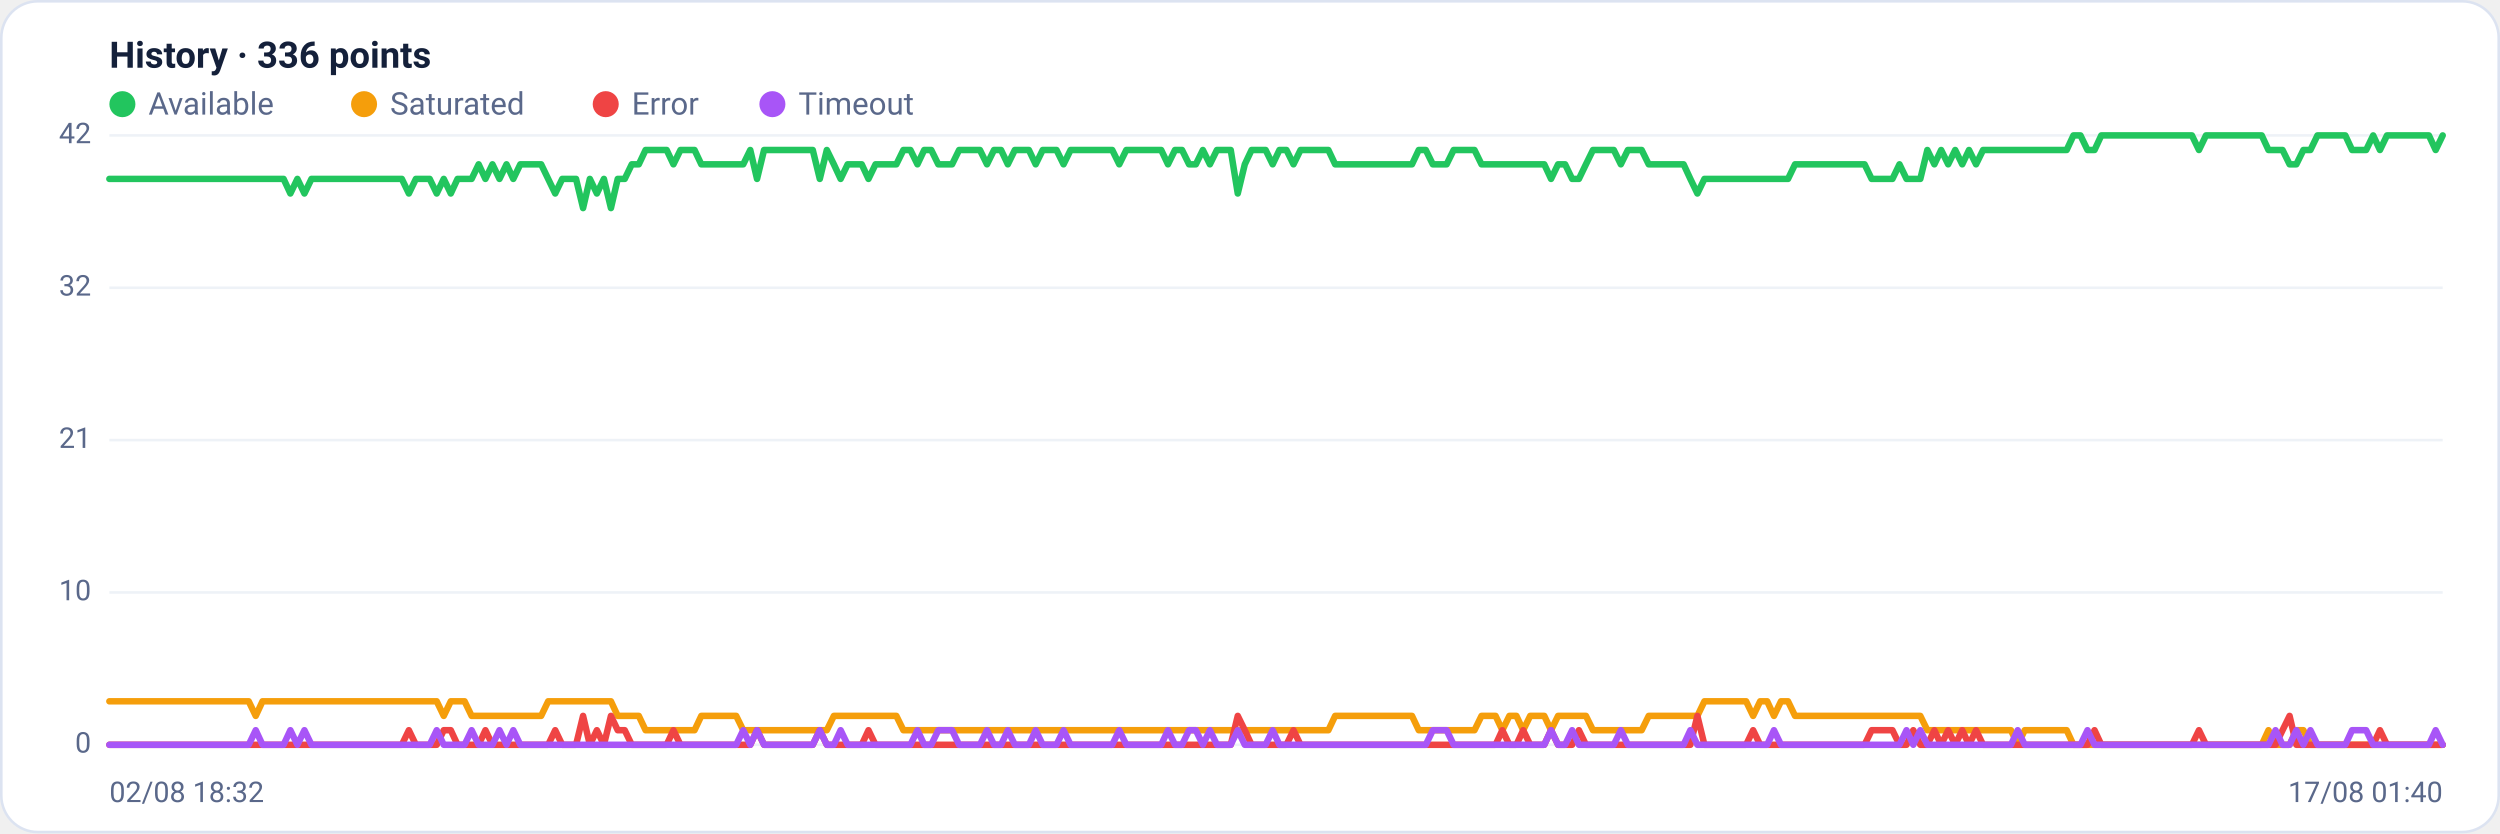
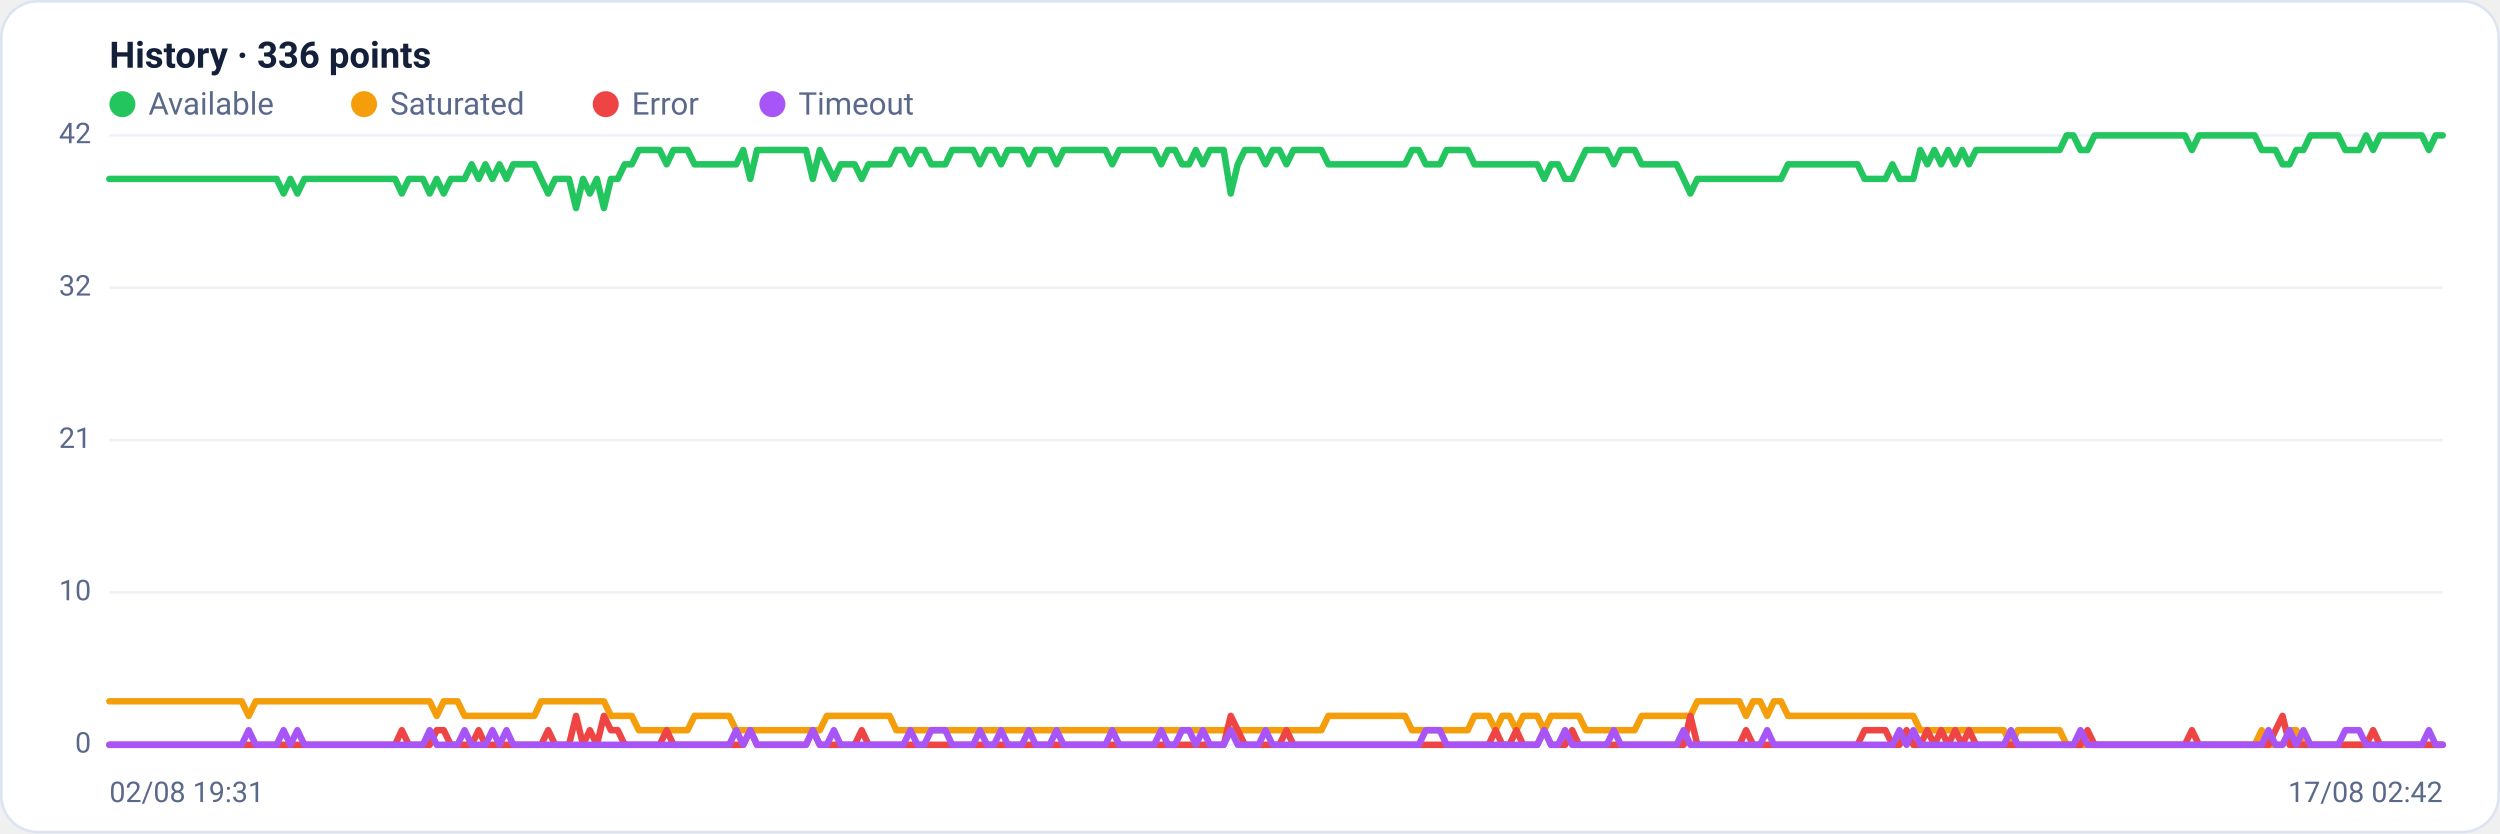
<svg xmlns="http://www.w3.org/2000/svg" viewBox="0 0 960 320" width="960" height="320" font-family="Segoe UI, system-ui, -apple-system, Roboto, Helvetica, Arial, sans-serif" role="img" aria-label="Availability history per region">
  <rect x="0.5" y="0.5" width="959" height="319" rx="14" fill="#ffffff" stroke="#dce3f1" />
  <text x="42" y="26" font-size="14" font-weight="600" fill="#14203a">History · 336 points</text>
  <circle cx="47" cy="40" r="5" fill="#22c55e" />
  <text x="57" y="44" font-size="12" fill="#5a688a">Available</text>
  <circle cx="139.8" cy="40" r="5" fill="#f59e0b" />
  <text x="149.8" y="44" font-size="12" fill="#5a688a">Saturated</text>
  <circle cx="232.6" cy="40" r="5" fill="#ef4444" />
  <text x="242.6" y="44" font-size="12" fill="#5a688a">Error</text>
  <circle cx="296.6" cy="40" r="5" fill="#a855f7" />
  <text x="306.6" y="44" font-size="12" fill="#5a688a">Timeout</text>
  <line x1="42" y1="286.0" x2="938" y2="286.0" stroke="#eef2f7" stroke-width="1" />
  <text x="35" y="289.0" text-anchor="end" font-size="11" fill="#5a688a">0</text>
  <line x1="42" y1="227.5" x2="938" y2="227.5" stroke="#eef2f7" stroke-width="1" />
  <text x="35" y="230.5" text-anchor="end" font-size="11" fill="#5a688a">10</text>
  <line x1="42" y1="169.0" x2="938" y2="169.0" stroke="#eef2f7" stroke-width="1" />
  <text x="35" y="172.0" text-anchor="end" font-size="11" fill="#5a688a">21</text>
  <line x1="42" y1="110.5" x2="938" y2="110.5" stroke="#eef2f7" stroke-width="1" />
  <text x="35" y="113.5" text-anchor="end" font-size="11" fill="#5a688a">32</text>
  <line x1="42" y1="52.0" x2="938" y2="52.0" stroke="#eef2f7" stroke-width="1" />
  <text x="35" y="55.0" text-anchor="end" font-size="11" fill="#5a688a">42</text>
-   <polyline fill="none" stroke="#22c55e" stroke-width="2.5" stroke-linejoin="round" stroke-linecap="round" points="42.0,68.7 44.7,68.7 47.3,68.7 50.0,68.7 52.7,68.7 55.4,68.7 58.0,68.7 60.7,68.7 63.4,68.7 66.1,68.7 68.7,68.7 71.4,68.7 74.1,68.7 76.8,68.7 79.4,68.7 82.1,68.7 84.8,68.7 87.5,68.7 90.1,68.7 92.8,68.7 95.5,68.7 98.2,68.7 100.8,68.7 103.5,68.7 106.2,68.7 108.9,68.7 111.5,74.3 114.2,68.7 116.9,74.3 119.6,68.7 122.2,68.7 124.9,68.7 127.6,68.7 130.3,68.7 132.9,68.7 135.6,68.7 138.3,68.7 141.0,68.7 143.6,68.7 146.3,68.7 149.0,68.7 151.7,68.7 154.3,68.7 157.0,74.3 159.7,68.7 162.4,68.7 165.0,68.7 167.7,74.3 170.4,68.7 173.1,74.3 175.7,68.7 178.4,68.7 181.1,68.7 183.8,63.1 186.4,68.7 189.1,63.1 191.8,68.7 194.5,63.1 197.1,68.7 199.8,63.1 202.5,63.1 205.2,63.1 207.8,63.1 210.5,68.7 213.2,74.3 215.9,68.7 218.5,68.7 221.2,68.7 223.9,79.9 226.5,68.7 229.2,74.3 231.9,68.7 234.6,79.9 237.2,68.7 239.9,68.7 242.6,63.1 245.3,63.1 247.9,57.6 250.6,57.6 253.3,57.6 256.0,57.6 258.6,63.1 261.3,57.6 264.0,57.6 266.7,57.6 269.3,63.1 272.0,63.1 274.7,63.1 277.4,63.1 280.0,63.1 282.7,63.1 285.4,63.1 288.1,57.6 290.7,68.7 293.4,57.6 296.1,57.6 298.8,57.6 301.4,57.6 304.1,57.6 306.8,57.6 309.5,57.6 312.1,57.6 314.8,68.7 317.5,57.6 320.2,63.1 322.8,68.7 325.5,63.1 328.2,63.1 330.9,63.1 333.5,68.7 336.2,63.1 338.9,63.1 341.6,63.1 344.2,63.1 346.9,57.6 349.6,57.6 352.3,63.1 354.9,57.6 357.6,57.6 360.3,63.1 363.0,63.1 365.6,63.1 368.3,57.6 371.0,57.6 373.7,57.6 376.3,57.6 379.0,63.1 381.7,57.6 384.4,57.6 387.0,63.1 389.7,57.6 392.4,57.6 395.1,57.6 397.7,63.1 400.4,57.6 403.1,57.6 405.7,57.6 408.4,63.1 411.1,57.6 413.8,57.6 416.4,57.6 419.1,57.6 421.8,57.6 424.5,57.6 427.1,57.6 429.8,63.1 432.5,57.6 435.2,57.6 437.8,57.6 440.5,57.6 443.2,57.6 445.9,57.6 448.5,63.1 451.2,57.6 453.9,57.6 456.6,63.1 459.2,63.1 461.9,57.6 464.6,63.1 467.3,57.6 469.9,57.6 472.6,57.6 475.3,74.3 478.0,63.1 480.6,57.6 483.3,57.6 486.0,57.6 488.7,63.1 491.3,57.6 494.0,57.6 496.7,63.1 499.4,57.6 502.0,57.6 504.7,57.6 507.4,57.6 510.1,57.6 512.7,63.1 515.4,63.1 518.1,63.1 520.8,63.1 523.4,63.1 526.1,63.1 528.8,63.1 531.5,63.1 534.1,63.1 536.8,63.1 539.5,63.1 542.2,63.1 544.8,57.6 547.5,57.6 550.2,63.1 552.9,63.1 555.5,63.1 558.2,57.6 560.9,57.6 563.6,57.6 566.2,57.6 568.9,63.1 571.6,63.1 574.3,63.1 576.9,63.1 579.6,63.1 582.3,63.1 584.9,63.1 587.6,63.1 590.3,63.1 593.0,63.1 595.6,68.7 598.3,63.1 601.0,63.1 603.7,68.7 606.3,68.7 609.0,63.1 611.7,57.6 614.4,57.6 617.0,57.6 619.7,57.6 622.4,63.1 625.1,57.6 627.7,57.6 630.4,57.6 633.1,63.1 635.8,63.1 638.4,63.1 641.1,63.1 643.8,63.1 646.5,63.1 649.1,68.7 651.8,74.3 654.5,68.7 657.2,68.7 659.8,68.7 662.5,68.7 665.2,68.7 667.9,68.7 670.5,68.7 673.2,68.7 675.9,68.7 678.6,68.7 681.2,68.7 683.9,68.7 686.6,68.7 689.3,63.1 691.9,63.1 694.6,63.1 697.3,63.1 700.0,63.1 702.6,63.1 705.3,63.1 708.0,63.1 710.7,63.1 713.3,63.1 716.0,63.1 718.7,68.7 721.4,68.7 724.0,68.7 726.7,68.7 729.4,63.1 732.1,68.7 734.7,68.7 737.4,68.7 740.1,57.6 742.8,63.1 745.4,57.6 748.1,63.1 750.8,57.6 753.5,63.1 756.1,57.6 758.8,63.1 761.5,57.6 764.1,57.6 766.8,57.6 769.5,57.6 772.2,57.6 774.8,57.6 777.5,57.6 780.2,57.6 782.9,57.6 785.5,57.6 788.2,57.6 790.9,57.6 793.6,57.6 796.2,52.0 798.9,52.0 801.6,57.6 804.3,57.6 806.9,52.0 809.6,52.0 812.3,52.0 815.0,52.0 817.6,52.0 820.3,52.0 823.0,52.0 825.7,52.0 828.3,52.0 831.0,52.0 833.7,52.0 836.4,52.0 839.0,52.0 841.7,52.0 844.4,57.6 847.1,52.0 849.7,52.0 852.4,52.0 855.1,52.0 857.8,52.0 860.4,52.0 863.1,52.0 865.8,52.0 868.5,52.0 871.1,57.6 873.8,57.6 876.5,57.6 879.2,63.1 881.8,63.1 884.5,57.6 887.2,57.6 889.9,52.0 892.5,52.0 895.2,52.0 897.9,52.0 900.6,52.0 903.2,57.6 905.9,57.6 908.6,57.6 911.3,52.0 913.9,57.6 916.6,52.0 919.3,52.0 922.0,52.0 924.6,52.0 927.3,52.0 930.0,52.0 932.7,52.0 935.3,57.6 938.0,52.0" />
-   <polyline fill="none" stroke="#f59e0b" stroke-width="2.5" stroke-linejoin="round" stroke-linecap="round" points="42.0,269.3 44.7,269.3 47.3,269.3 50.0,269.3 52.7,269.3 55.4,269.3 58.0,269.3 60.7,269.3 63.4,269.3 66.1,269.3 68.7,269.3 71.4,269.3 74.1,269.3 76.8,269.3 79.4,269.3 82.1,269.3 84.8,269.3 87.5,269.3 90.1,269.3 92.8,269.3 95.5,269.3 98.2,274.9 100.8,269.3 103.5,269.3 106.2,269.3 108.9,269.3 111.5,269.3 114.2,269.3 116.9,269.3 119.6,269.3 122.2,269.3 124.9,269.3 127.6,269.3 130.3,269.3 132.9,269.3 135.6,269.3 138.3,269.3 141.0,269.3 143.6,269.3 146.3,269.3 149.0,269.3 151.7,269.3 154.3,269.3 157.0,269.3 159.7,269.3 162.4,269.3 165.0,269.3 167.7,269.3 170.4,274.9 173.1,269.3 175.7,269.3 178.4,269.3 181.1,274.9 183.8,274.9 186.4,274.9 189.1,274.9 191.8,274.9 194.5,274.9 197.1,274.9 199.8,274.9 202.5,274.9 205.2,274.9 207.8,274.9 210.5,269.3 213.2,269.3 215.9,269.3 218.5,269.3 221.2,269.3 223.9,269.3 226.5,269.3 229.2,269.3 231.9,269.3 234.6,269.3 237.2,274.9 239.9,274.9 242.6,274.9 245.3,274.9 247.9,280.4 250.6,280.4 253.3,280.4 256.0,280.4 258.6,280.4 261.3,280.4 264.0,280.4 266.7,280.4 269.3,274.9 272.0,274.9 274.7,274.9 277.4,274.9 280.0,274.9 282.7,274.9 285.4,280.4 288.1,280.4 290.7,280.4 293.4,280.4 296.1,280.4 298.8,280.4 301.4,280.4 304.1,280.4 306.8,280.4 309.5,280.4 312.1,280.4 314.8,280.4 317.5,280.4 320.2,274.9 322.8,274.9 325.5,274.9 328.2,274.9 330.9,274.9 333.5,274.9 336.2,274.9 338.9,274.9 341.6,274.9 344.2,274.9 346.9,280.4 349.6,280.4 352.3,280.4 354.9,280.4 357.6,280.4 360.3,280.4 363.0,280.4 365.6,280.4 368.3,280.4 371.0,280.4 373.7,280.4 376.3,280.4 379.0,280.4 381.7,280.4 384.4,280.4 387.0,280.4 389.7,280.4 392.4,280.4 395.1,280.4 397.7,280.4 400.4,280.4 403.1,280.4 405.7,280.4 408.4,280.4 411.1,280.4 413.8,280.4 416.4,280.4 419.1,280.4 421.8,280.4 424.5,280.4 427.1,280.4 429.8,280.4 432.5,280.4 435.2,280.4 437.8,280.4 440.5,280.4 443.2,280.4 445.9,280.4 448.5,280.4 451.2,280.4 453.9,280.4 456.6,280.4 459.2,280.4 461.9,280.4 464.6,280.4 467.3,280.4 469.9,280.4 472.6,280.4 475.3,280.4 478.0,280.4 480.6,280.4 483.3,280.4 486.0,280.4 488.7,280.4 491.3,280.4 494.0,280.4 496.7,280.4 499.4,280.4 502.0,280.4 504.7,280.4 507.4,280.4 510.1,280.4 512.7,274.9 515.4,274.9 518.1,274.9 520.8,274.9 523.4,274.9 526.1,274.9 528.8,274.9 531.5,274.9 534.1,274.9 536.8,274.9 539.5,274.9 542.2,274.9 544.8,280.4 547.5,280.4 550.2,280.4 552.9,280.4 555.5,280.4 558.2,280.4 560.9,280.4 563.6,280.4 566.2,280.4 568.9,274.9 571.6,274.9 574.3,274.9 576.9,280.4 579.6,274.9 582.3,274.9 584.9,280.4 587.6,274.9 590.3,274.9 593.0,274.9 595.6,280.4 598.3,274.9 601.0,274.9 603.7,274.9 606.3,274.9 609.0,274.9 611.7,280.4 614.4,280.4 617.0,280.4 619.7,280.4 622.4,280.4 625.1,280.4 627.7,280.4 630.4,280.4 633.1,274.9 635.8,274.9 638.4,274.9 641.1,274.9 643.8,274.9 646.5,274.9 649.1,274.9 651.8,274.9 654.5,269.3 657.2,269.3 659.8,269.3 662.5,269.3 665.2,269.3 667.9,269.3 670.5,269.3 673.2,274.9 675.9,269.3 678.6,269.3 681.2,274.9 683.9,269.3 686.6,269.3 689.3,274.9 691.9,274.9 694.6,274.9 697.3,274.9 700.0,274.9 702.6,274.9 705.3,274.9 708.0,274.9 710.7,274.9 713.3,274.9 716.0,274.9 718.7,274.9 721.4,274.9 724.0,274.9 726.7,274.9 729.4,274.9 732.1,274.9 734.7,274.9 737.4,274.9 740.1,280.4 742.8,280.4 745.4,280.4 748.1,280.4 750.8,280.4 753.5,280.4 756.1,280.4 758.8,280.4 761.5,280.4 764.1,280.4 766.8,280.4 769.5,280.4 772.2,280.4 774.8,286.0 777.5,280.4 780.2,280.4 782.9,280.4 785.5,280.4 788.2,280.4 790.9,280.4 793.6,280.4 796.2,286.0 798.9,286.0 801.6,286.0 804.3,286.0 806.9,286.0 809.6,286.0 812.3,286.0 815.0,286.0 817.6,286.0 820.3,286.0 823.0,286.0 825.7,286.0 828.3,286.0 831.0,286.0 833.7,286.0 836.4,286.0 839.0,286.0 841.7,286.0 844.4,286.0 847.1,286.0 849.7,286.0 852.4,286.0 855.1,286.0 857.8,286.0 860.4,286.0 863.1,286.0 865.8,286.0 868.5,286.0 871.1,280.4 873.8,286.0 876.5,286.0 879.2,286.0 881.8,280.4 884.5,280.4 887.2,286.0 889.9,286.0 892.5,286.0 895.2,286.0 897.9,286.0 900.6,286.0 903.2,286.0 905.9,286.0 908.6,286.0 911.3,286.0 913.9,286.0 916.6,286.0 919.3,286.0 922.0,286.0 924.6,286.0 927.3,286.0 930.0,286.0 932.7,286.0 935.3,286.0 938.0,286.0" />
-   <polyline fill="none" stroke="#ef4444" stroke-width="2.5" stroke-linejoin="round" stroke-linecap="round" points="42.0,286.0 44.7,286.0 47.3,286.0 50.0,286.0 52.7,286.0 55.4,286.0 58.0,286.0 60.7,286.0 63.4,286.0 66.1,286.0 68.7,286.0 71.4,286.0 74.1,286.0 76.8,286.0 79.4,286.0 82.1,286.0 84.8,286.0 87.5,286.0 90.1,286.0 92.8,286.0 95.5,286.0 98.2,286.0 100.8,286.0 103.5,286.0 106.2,286.0 108.9,286.0 111.5,286.0 114.2,286.0 116.9,286.0 119.6,286.0 122.2,286.0 124.9,286.0 127.6,286.0 130.3,286.0 132.9,286.0 135.6,286.0 138.3,286.0 141.0,286.0 143.6,286.0 146.3,286.0 149.0,286.0 151.7,286.0 154.3,286.0 157.0,280.4 159.7,286.0 162.4,286.0 165.0,286.0 167.7,286.0 170.4,280.4 173.1,280.4 175.7,286.0 178.4,286.0 181.1,286.0 183.8,286.0 186.4,280.4 189.1,286.0 191.8,286.0 194.5,286.0 197.1,286.0 199.8,286.0 202.5,286.0 205.2,286.0 207.8,286.0 210.5,286.0 213.2,280.4 215.9,286.0 218.5,286.0 221.2,286.0 223.9,274.9 226.5,286.0 229.2,280.4 231.9,286.0 234.6,274.9 237.2,280.4 239.9,280.4 242.6,286.0 245.3,286.0 247.9,286.0 250.6,286.0 253.3,286.0 256.0,286.0 258.6,280.4 261.3,286.0 264.0,286.0 266.7,286.0 269.3,286.0 272.0,286.0 274.7,286.0 277.4,286.0 280.0,286.0 282.7,286.0 285.4,286.0 288.1,286.0 290.7,280.4 293.4,286.0 296.1,286.0 298.8,286.0 301.4,286.0 304.1,286.0 306.8,286.0 309.5,286.0 312.1,286.0 314.8,280.4 317.5,286.0 320.2,286.0 322.8,286.0 325.5,286.0 328.2,286.0 330.9,286.0 333.5,280.4 336.2,286.0 338.9,286.0 341.6,286.0 344.2,286.0 346.9,286.0 349.6,286.0 352.3,286.0 354.9,286.0 357.6,286.0 360.3,286.0 363.0,286.0 365.6,286.0 368.3,286.0 371.0,286.0 373.7,286.0 376.3,286.0 379.0,286.0 381.7,286.0 384.4,286.0 387.0,286.0 389.7,286.0 392.4,286.0 395.1,286.0 397.7,286.0 400.4,286.0 403.1,286.0 405.7,286.0 408.4,286.0 411.1,286.0 413.8,286.0 416.4,286.0 419.1,286.0 421.8,286.0 424.5,286.0 427.1,286.0 429.8,286.0 432.5,286.0 435.2,286.0 437.8,286.0 440.5,286.0 443.2,286.0 445.9,286.0 448.5,286.0 451.2,286.0 453.9,286.0 456.6,286.0 459.2,286.0 461.9,286.0 464.6,286.0 467.3,286.0 469.9,286.0 472.6,286.0 475.3,274.9 478.0,280.4 480.6,286.0 483.3,286.0 486.0,286.0 488.7,286.0 491.3,286.0 494.0,286.0 496.7,280.4 499.4,286.0 502.0,286.0 504.7,286.0 507.4,286.0 510.1,286.0 512.7,286.0 515.4,286.0 518.1,286.0 520.8,286.0 523.4,286.0 526.1,286.0 528.8,286.0 531.5,286.0 534.1,286.0 536.8,286.0 539.5,286.0 542.2,286.0 544.8,286.0 547.5,286.0 550.2,286.0 552.9,286.0 555.5,286.0 558.2,286.0 560.9,286.0 563.6,286.0 566.2,286.0 568.9,286.0 571.6,286.0 574.3,286.0 576.9,280.4 579.6,286.0 582.3,286.0 584.9,280.4 587.6,286.0 590.3,286.0 593.0,286.0 595.6,280.4 598.3,286.0 601.0,286.0 603.7,286.0 606.3,280.4 609.0,286.0 611.7,286.0 614.4,286.0 617.0,286.0 619.7,286.0 622.4,286.0 625.1,286.0 627.7,286.0 630.4,286.0 633.1,286.0 635.8,286.0 638.4,286.0 641.1,286.0 643.8,286.0 646.5,286.0 649.1,286.0 651.8,274.9 654.5,286.0 657.2,286.0 659.8,286.0 662.5,286.0 665.2,286.0 667.9,286.0 670.5,286.0 673.2,280.4 675.9,286.0 678.6,286.0 681.2,286.0 683.9,286.0 686.6,286.0 689.3,286.0 691.9,286.0 694.6,286.0 697.3,286.0 700.0,286.0 702.6,286.0 705.3,286.0 708.0,286.0 710.7,286.0 713.3,286.0 716.0,286.0 718.7,280.4 721.4,280.4 724.0,280.4 726.7,280.4 729.4,286.0 732.1,286.0 734.7,280.4 737.4,286.0 740.1,286.0 742.8,280.4 745.4,286.0 748.1,280.4 750.8,286.0 753.5,280.4 756.1,286.0 758.8,280.4 761.5,286.0 764.1,286.0 766.8,286.0 769.5,286.0 772.2,286.0 774.8,286.0 777.5,286.0 780.2,286.0 782.9,286.0 785.5,286.0 788.2,286.0 790.9,286.0 793.6,286.0 796.2,286.0 798.9,286.0 801.6,286.0 804.3,280.4 806.9,286.0 809.6,286.0 812.3,286.0 815.0,286.0 817.6,286.0 820.3,286.0 823.0,286.0 825.7,286.0 828.3,286.0 831.0,286.0 833.7,286.0 836.4,286.0 839.0,286.0 841.7,286.0 844.4,280.4 847.1,286.0 849.7,286.0 852.4,286.0 855.1,286.0 857.8,286.0 860.4,286.0 863.1,286.0 865.8,286.0 868.5,286.0 871.1,286.0 873.8,286.0 876.5,280.4 879.2,274.9 881.8,286.0 884.5,286.0 887.2,286.0 889.9,286.0 892.5,286.0 895.2,286.0 897.9,286.0 900.6,286.0 903.2,286.0 905.9,286.0 908.6,286.0 911.3,286.0 913.9,280.4 916.6,286.0 919.3,286.0 922.0,286.0 924.6,286.0 927.3,286.0 930.0,286.0 932.7,286.0 935.3,286.0 938.0,286.0" />
-   <polyline fill="none" stroke="#a855f7" stroke-width="2.5" stroke-linejoin="round" stroke-linecap="round" points="42.0,286.0 44.7,286.0 47.3,286.0 50.0,286.0 52.7,286.0 55.4,286.0 58.0,286.0 60.7,286.0 63.4,286.0 66.1,286.0 68.7,286.0 71.4,286.0 74.1,286.0 76.8,286.0 79.4,286.0 82.1,286.0 84.8,286.0 87.5,286.0 90.1,286.0 92.8,286.0 95.5,286.0 98.2,280.4 100.8,286.0 103.5,286.0 106.2,286.0 108.9,286.0 111.5,280.4 114.2,286.0 116.9,280.4 119.6,286.0 122.2,286.0 124.9,286.0 127.6,286.0 130.3,286.0 132.9,286.0 135.6,286.0 138.3,286.0 141.0,286.0 143.6,286.0 146.3,286.0 149.0,286.0 151.7,286.0 154.3,286.0 157.0,286.0 159.7,286.0 162.4,286.0 165.0,286.0 167.7,280.4 170.4,286.0 173.1,286.0 175.7,286.0 178.4,286.0 181.1,280.4 183.8,286.0 186.4,286.0 189.1,286.0 191.8,280.4 194.5,286.0 197.1,280.4 199.8,286.0 202.5,286.0 205.2,286.0 207.8,286.0 210.5,286.0 213.2,286.0 215.9,286.0 218.5,286.0 221.2,286.0 223.9,286.0 226.5,286.0 229.2,286.0 231.9,286.0 234.6,286.0 237.2,286.0 239.9,286.0 242.6,286.0 245.3,286.0 247.9,286.0 250.6,286.0 253.3,286.0 256.0,286.0 258.6,286.0 261.3,286.0 264.0,286.0 266.7,286.0 269.3,286.0 272.0,286.0 274.7,286.0 277.4,286.0 280.0,286.0 282.7,286.0 285.4,280.4 288.1,286.0 290.7,280.4 293.4,286.0 296.1,286.0 298.8,286.0 301.4,286.0 304.1,286.0 306.8,286.0 309.5,286.0 312.1,286.0 314.8,280.4 317.5,286.0 320.2,286.0 322.8,280.4 325.5,286.0 328.2,286.0 330.9,286.0 333.5,286.0 336.2,286.0 338.9,286.0 341.6,286.0 344.2,286.0 346.9,286.0 349.6,286.0 352.3,280.4 354.9,286.0 357.6,286.0 360.3,280.4 363.0,280.4 365.6,280.4 368.3,286.0 371.0,286.0 373.7,286.0 376.3,286.0 379.0,280.4 381.7,286.0 384.4,286.0 387.0,280.4 389.7,286.0 392.4,286.0 395.1,286.0 397.7,280.4 400.4,286.0 403.1,286.0 405.7,286.0 408.4,280.4 411.1,286.0 413.8,286.0 416.4,286.0 419.1,286.0 421.8,286.0 424.5,286.0 427.1,286.0 429.8,280.4 432.5,286.0 435.2,286.0 437.8,286.0 440.5,286.0 443.2,286.0 445.9,286.0 448.5,280.4 451.2,286.0 453.9,286.0 456.6,280.4 459.2,280.4 461.9,286.0 464.6,280.4 467.3,286.0 469.9,286.0 472.6,286.0 475.3,280.4 478.0,286.0 480.6,286.0 483.3,286.0 486.0,286.0 488.7,280.4 491.3,286.0 494.0,286.0 496.7,286.0 499.4,286.0 502.0,286.0 504.7,286.0 507.4,286.0 510.1,286.0 512.7,286.0 515.4,286.0 518.1,286.0 520.8,286.0 523.4,286.0 526.1,286.0 528.8,286.0 531.5,286.0 534.1,286.0 536.8,286.0 539.5,286.0 542.2,286.0 544.8,286.0 547.5,286.0 550.2,280.4 552.9,280.4 555.5,280.4 558.2,286.0 560.9,286.0 563.6,286.0 566.2,286.0 568.9,286.0 571.6,286.0 574.3,286.0 576.9,286.0 579.6,286.0 582.3,286.0 584.9,286.0 587.6,286.0 590.3,286.0 593.0,286.0 595.6,280.4 598.3,286.0 601.0,286.0 603.7,280.4 606.3,286.0 609.0,286.0 611.7,286.0 614.4,286.0 617.0,286.0 619.7,286.0 622.4,280.4 625.1,286.0 627.7,286.0 630.4,286.0 633.1,286.0 635.8,286.0 638.4,286.0 641.1,286.0 643.8,286.0 646.5,286.0 649.1,280.4 651.8,286.0 654.5,286.0 657.2,286.0 659.8,286.0 662.5,286.0 665.2,286.0 667.9,286.0 670.5,286.0 673.2,286.0 675.9,286.0 678.6,286.0 681.2,280.4 683.9,286.0 686.6,286.0 689.3,286.0 691.9,286.0 694.6,286.0 697.3,286.0 700.0,286.0 702.6,286.0 705.3,286.0 708.0,286.0 710.7,286.0 713.3,286.0 716.0,286.0 718.7,286.0 721.4,286.0 724.0,286.0 726.7,286.0 729.4,286.0 732.1,280.4 734.7,286.0 737.4,280.4 740.1,286.0 742.8,286.0 745.4,286.0 748.1,286.0 750.8,286.0 753.5,286.0 756.1,286.0 758.8,286.0 761.5,286.0 764.1,286.0 766.8,286.0 769.5,286.0 772.2,286.0 774.8,280.4 777.5,286.0 780.2,286.0 782.9,286.0 785.5,286.0 788.2,286.0 790.9,286.0 793.6,286.0 796.2,286.0 798.9,286.0 801.6,280.4 804.3,286.0 806.9,286.0 809.6,286.0 812.3,286.0 815.0,286.0 817.6,286.0 820.3,286.0 823.0,286.0 825.7,286.0 828.3,286.0 831.0,286.0 833.7,286.0 836.4,286.0 839.0,286.0 841.7,286.0 844.4,286.0 847.1,286.0 849.7,286.0 852.4,286.0 855.1,286.0 857.8,286.0 860.4,286.0 863.1,286.0 865.8,286.0 868.5,286.0 871.1,286.0 873.8,280.4 876.5,286.0 879.2,286.0 881.8,280.4 884.5,286.0 887.2,280.4 889.9,286.0 892.5,286.0 895.2,286.0 897.9,286.0 900.6,286.0 903.2,280.4 905.9,280.4 908.6,280.4 911.3,286.0 913.9,286.0 916.6,286.0 919.3,286.0 922.0,286.0 924.6,286.0 927.3,286.0 930.0,286.0 932.7,286.0 935.3,280.4 938.0,286.0" />
-   <text x="42" y="308" font-size="11" fill="#5a688a">02/08 18:32</text>
-   <text x="938" y="308" text-anchor="end" font-size="11" fill="#5a688a">17/08 01:40</text>
+   <polyline fill="none" stroke="#22c55e" stroke-width="2.5" stroke-linejoin="round" stroke-linecap="round" points="42.0,68.7 44.7,68.7 47.3,68.7 50.0,68.7 52.7,68.7 55.4,68.7 58.0,68.7 60.7,68.7 63.4,68.7 66.1,68.7 68.7,68.7 71.4,68.7 74.1,68.7 76.8,68.7 79.4,68.7 82.1,68.7 84.8,68.7 87.5,68.7 90.1,68.7 92.8,68.7 95.5,68.7 98.2,68.7 100.8,68.7 103.5,68.7 106.2,68.7 108.9,74.3 111.5,68.7 114.2,74.3 116.9,68.7 119.6,68.7 122.2,68.7 124.9,68.7 127.6,68.7 130.3,68.7 132.9,68.7 135.6,68.7 138.3,68.7 141.0,68.7 143.6,68.7 146.3,68.7 149.0,68.7 151.7,68.7 154.3,74.3 157.0,68.7 159.7,68.7 162.4,68.7 165.0,74.3 167.7,68.7 170.4,74.3 173.1,68.7 175.7,68.7 178.4,68.7 181.1,63.1 183.8,68.7 186.4,63.1 189.1,68.7 191.8,63.1 194.5,68.7 197.1,63.1 199.8,63.1 202.5,63.1 205.2,63.1 207.8,68.7 210.5,74.3 213.2,68.7 215.9,68.7 218.5,68.7 221.2,79.9 223.9,68.7 226.5,74.3 229.2,68.7 231.9,79.9 234.6,68.7 237.2,68.7 239.9,63.1 242.6,63.1 245.3,57.6 247.9,57.6 250.6,57.6 253.3,57.6 256.0,63.1 258.6,57.6 261.3,57.6 264.0,57.6 266.7,63.1 269.3,63.1 272.0,63.1 274.7,63.1 277.4,63.1 280.0,63.1 282.7,63.1 285.4,57.6 288.1,68.7 290.7,57.6 293.4,57.6 296.1,57.6 298.8,57.6 301.4,57.6 304.1,57.6 306.8,57.6 309.5,57.6 312.1,68.7 314.8,57.6 317.5,63.1 320.2,68.7 322.8,63.1 325.5,63.1 328.2,63.1 330.9,68.7 333.5,63.1 336.2,63.1 338.9,63.1 341.6,63.1 344.2,57.6 346.9,57.6 349.6,63.1 352.3,57.6 354.9,57.6 357.6,63.1 360.3,63.1 363.0,63.1 365.6,57.6 368.3,57.6 371.0,57.6 373.7,57.6 376.3,63.1 379.0,57.6 381.7,57.6 384.4,63.1 387.0,57.6 389.7,57.6 392.4,57.6 395.1,63.1 397.7,57.6 400.4,57.6 403.1,57.6 405.7,63.1 408.4,57.6 411.1,57.6 413.8,57.6 416.4,57.6 419.1,57.6 421.8,57.6 424.5,57.6 427.1,63.1 429.8,57.6 432.5,57.6 435.2,57.6 437.8,57.6 440.5,57.6 443.2,57.6 445.9,63.1 448.5,57.6 451.2,57.6 453.9,63.1 456.6,63.1 459.2,57.6 461.9,63.1 464.6,57.6 467.3,57.6 469.9,57.6 472.6,74.3 475.3,63.1 478.0,57.6 480.6,57.6 483.3,57.6 486.0,63.1 488.7,57.6 491.3,57.6 494.0,63.1 496.7,57.6 499.4,57.6 502.0,57.6 504.7,57.6 507.4,57.6 510.1,63.1 512.7,63.1 515.4,63.1 518.1,63.1 520.8,63.1 523.4,63.1 526.1,63.1 528.8,63.1 531.5,63.1 534.1,63.1 536.8,63.1 539.5,63.1 542.2,57.6 544.8,57.6 547.5,63.1 550.2,63.1 552.9,63.1 555.5,57.6 558.2,57.6 560.9,57.6 563.6,57.6 566.2,63.1 568.9,63.1 571.6,63.1 574.3,63.1 576.9,63.1 579.6,63.1 582.3,63.1 584.9,63.1 587.6,63.1 590.3,63.1 593.0,68.7 595.6,63.1 598.3,63.1 601.0,68.7 603.7,68.7 606.3,63.1 609.0,57.6 611.7,57.6 614.4,57.6 617.0,57.6 619.7,63.1 622.4,57.6 625.1,57.6 627.7,57.6 630.4,63.1 633.1,63.1 635.8,63.1 638.4,63.1 641.1,63.1 643.8,63.1 646.5,68.7 649.1,74.3 651.8,68.7 654.5,68.7 657.2,68.7 659.8,68.7 662.5,68.7 665.2,68.7 667.9,68.7 670.5,68.7 673.2,68.7 675.9,68.7 678.6,68.7 681.2,68.7 683.9,68.7 686.6,63.1 689.3,63.1 691.9,63.1 694.6,63.1 697.3,63.1 700.0,63.1 702.6,63.1 705.3,63.1 708.0,63.1 710.7,63.1 713.3,63.1 716.0,68.7 718.7,68.7 721.4,68.7 724.0,68.7 726.7,63.1 729.4,68.7 732.1,68.7 734.7,68.7 737.4,57.6 740.1,63.1 742.8,57.6 745.4,63.1 748.1,57.6 750.8,63.1 753.5,57.6 756.1,63.1 758.8,57.6 761.5,57.6 764.1,57.6 766.8,57.6 769.5,57.6 772.2,57.6 774.8,57.6 777.5,57.6 780.2,57.6 782.9,57.6 785.5,57.6 788.2,57.6 790.9,57.6 793.6,52.0 796.2,52.0 798.9,57.6 801.6,57.6 804.3,52.0 806.9,52.0 809.6,52.0 812.3,52.0 815.0,52.0 817.6,52.0 820.3,52.0 823.0,52.0 825.7,52.0 828.3,52.0 831.0,52.0 833.7,52.0 836.4,52.0 839.0,52.0 841.7,57.6 844.4,52.0 847.1,52.0 849.7,52.0 852.4,52.0 855.1,52.0 857.8,52.0 860.4,52.0 863.1,52.0 865.8,52.0 868.5,57.6 871.1,57.6 873.8,57.6 876.5,63.1 879.2,63.1 881.8,57.6 884.5,57.6 887.2,52.0 889.9,52.0 892.5,52.0 895.2,52.0 897.9,52.0 900.6,57.6 903.2,57.6 905.9,57.6 908.6,52.0 911.3,57.6 913.9,52.0 916.6,52.0 919.3,52.0 922.0,52.0 924.6,52.0 927.3,52.0 930.0,52.0 932.7,57.6 935.3,52.0 938.0,52.0" />
+   <polyline fill="none" stroke="#f59e0b" stroke-width="2.5" stroke-linejoin="round" stroke-linecap="round" points="42.0,269.3 44.7,269.3 47.3,269.3 50.0,269.3 52.7,269.3 55.4,269.3 58.0,269.3 60.7,269.3 63.4,269.3 66.1,269.3 68.7,269.3 71.4,269.3 74.1,269.3 76.8,269.3 79.4,269.3 82.1,269.3 84.8,269.3 87.5,269.3 90.1,269.3 92.8,269.3 95.5,274.9 98.2,269.3 100.8,269.3 103.5,269.3 106.2,269.3 108.9,269.3 111.5,269.3 114.2,269.3 116.9,269.3 119.6,269.3 122.2,269.3 124.9,269.3 127.6,269.3 130.3,269.3 132.9,269.3 135.6,269.3 138.3,269.3 141.0,269.3 143.6,269.3 146.3,269.3 149.0,269.3 151.7,269.3 154.3,269.3 157.0,269.3 159.7,269.3 162.4,269.3 165.0,269.3 167.7,274.9 170.4,269.3 173.1,269.3 175.7,269.3 178.4,274.9 181.1,274.9 183.8,274.9 186.4,274.9 189.1,274.9 191.8,274.9 194.5,274.9 197.1,274.9 199.8,274.9 202.5,274.9 205.2,274.9 207.8,269.3 210.5,269.3 213.2,269.3 215.9,269.3 218.5,269.3 221.2,269.3 223.9,269.3 226.5,269.3 229.2,269.3 231.9,269.3 234.6,274.9 237.2,274.9 239.9,274.9 242.6,274.9 245.3,280.4 247.9,280.4 250.6,280.4 253.3,280.4 256.0,280.4 258.6,280.4 261.3,280.4 264.0,280.4 266.7,274.9 269.3,274.9 272.0,274.9 274.7,274.9 277.4,274.9 280.0,274.9 282.7,280.4 285.4,280.4 288.1,280.4 290.7,280.4 293.4,280.4 296.1,280.4 298.8,280.4 301.4,280.4 304.1,280.4 306.8,280.4 309.5,280.4 312.1,280.4 314.8,280.4 317.5,274.9 320.2,274.9 322.8,274.9 325.5,274.9 328.2,274.9 330.9,274.9 333.5,274.9 336.2,274.9 338.9,274.9 341.6,274.9 344.2,280.4 346.9,280.4 349.6,280.4 352.3,280.4 354.9,280.4 357.6,280.4 360.3,280.4 363.0,280.4 365.6,280.4 368.3,280.4 371.0,280.4 373.7,280.4 376.3,280.4 379.0,280.4 381.7,280.4 384.4,280.4 387.0,280.4 389.7,280.4 392.4,280.4 395.1,280.4 397.7,280.4 400.4,280.4 403.1,280.4 405.7,280.4 408.4,280.4 411.1,280.4 413.8,280.4 416.4,280.4 419.1,280.4 421.8,280.4 424.5,280.4 427.1,280.4 429.8,280.4 432.5,280.4 435.2,280.4 437.8,280.4 440.5,280.4 443.2,280.4 445.9,280.4 448.5,280.4 451.2,280.4 453.9,280.4 456.6,280.4 459.2,280.4 461.9,280.4 464.6,280.4 467.3,280.4 469.9,280.4 472.6,280.4 475.3,280.4 478.0,280.4 480.6,280.4 483.3,280.4 486.0,280.4 488.7,280.4 491.3,280.4 494.0,280.4 496.7,280.4 499.4,280.4 502.0,280.4 504.7,280.4 507.4,280.4 510.1,274.9 512.7,274.9 515.4,274.9 518.1,274.9 520.8,274.9 523.4,274.9 526.1,274.9 528.8,274.9 531.5,274.9 534.1,274.9 536.8,274.9 539.5,274.9 542.2,280.4 544.8,280.4 547.5,280.4 550.2,280.4 552.9,280.4 555.5,280.4 558.2,280.4 560.9,280.4 563.6,280.4 566.2,274.9 568.9,274.9 571.6,274.9 574.3,280.4 576.9,274.9 579.6,274.9 582.3,280.4 584.9,274.9 587.6,274.9 590.3,274.9 593.0,280.4 595.6,274.9 598.3,274.9 601.0,274.9 603.7,274.9 606.3,274.9 609.0,280.4 611.7,280.4 614.4,280.4 617.0,280.4 619.7,280.4 622.4,280.4 625.1,280.4 627.7,280.4 630.4,274.9 633.1,274.9 635.8,274.9 638.4,274.9 641.1,274.9 643.8,274.9 646.5,274.9 649.1,274.9 651.8,269.3 654.5,269.3 657.2,269.3 659.8,269.3 662.5,269.3 665.2,269.3 667.9,269.3 670.5,274.9 673.2,269.3 675.9,269.3 678.6,274.9 681.2,269.3 683.9,269.3 686.6,274.9 689.3,274.9 691.9,274.9 694.6,274.9 697.3,274.9 700.0,274.9 702.6,274.9 705.3,274.9 708.0,274.9 710.7,274.9 713.3,274.9 716.0,274.9 718.7,274.9 721.4,274.9 724.0,274.9 726.7,274.9 729.4,274.9 732.1,274.9 734.7,274.9 737.4,280.4 740.1,280.4 742.8,280.4 745.4,280.4 748.1,280.4 750.8,280.4 753.5,280.4 756.1,280.4 758.8,280.4 761.5,280.4 764.1,280.4 766.8,280.4 769.5,280.4 772.2,286.0 774.8,280.4 777.5,280.4 780.2,280.4 782.9,280.4 785.5,280.4 788.2,280.4 790.9,280.4 793.6,286.0 796.2,286.0 798.9,286.0 801.6,286.0 804.3,286.0 806.9,286.0 809.6,286.0 812.3,286.0 815.0,286.0 817.6,286.0 820.3,286.0 823.0,286.0 825.7,286.0 828.3,286.0 831.0,286.0 833.7,286.0 836.4,286.0 839.0,286.0 841.7,286.0 844.4,286.0 847.1,286.0 849.7,286.0 852.4,286.0 855.1,286.0 857.8,286.0 860.4,286.0 863.1,286.0 865.8,286.0 868.5,280.4 871.1,286.0 873.8,286.0 876.5,286.0 879.2,280.4 881.8,280.4 884.5,286.0 887.2,286.0 889.9,286.0 892.5,286.0 895.2,286.0 897.9,286.0 900.6,286.0 903.2,286.0 905.9,286.0 908.6,286.0 911.3,286.0 913.9,286.0 916.6,286.0 919.3,286.0 922.0,286.0 924.6,286.0 927.3,286.0 930.0,286.0 932.7,286.0 935.3,286.0 938.0,286.0" />
+   <polyline fill="none" stroke="#ef4444" stroke-width="2.5" stroke-linejoin="round" stroke-linecap="round" points="42.0,286.0 44.7,286.0 47.3,286.0 50.0,286.0 52.7,286.0 55.4,286.0 58.0,286.0 60.7,286.0 63.4,286.0 66.1,286.0 68.7,286.0 71.4,286.0 74.1,286.0 76.8,286.0 79.4,286.0 82.1,286.0 84.8,286.0 87.5,286.0 90.1,286.0 92.8,286.0 95.5,286.0 98.2,286.0 100.8,286.0 103.5,286.0 106.2,286.0 108.9,286.0 111.5,286.0 114.2,286.0 116.9,286.0 119.6,286.0 122.2,286.0 124.9,286.0 127.6,286.0 130.3,286.0 132.9,286.0 135.6,286.0 138.3,286.0 141.0,286.0 143.6,286.0 146.3,286.0 149.0,286.0 151.7,286.0 154.3,280.4 157.0,286.0 159.7,286.0 162.4,286.0 165.0,286.0 167.7,280.4 170.4,280.4 173.1,286.0 175.7,286.0 178.4,286.0 181.1,286.0 183.8,280.4 186.4,286.0 189.1,286.0 191.8,286.0 194.5,286.0 197.1,286.0 199.8,286.0 202.5,286.0 205.2,286.0 207.8,286.0 210.5,280.4 213.2,286.0 215.9,286.0 218.5,286.0 221.2,274.9 223.9,286.0 226.5,280.4 229.2,286.0 231.9,274.9 234.6,280.4 237.2,280.4 239.9,286.0 242.6,286.0 245.3,286.0 247.9,286.0 250.6,286.0 253.3,286.0 256.0,280.4 258.6,286.0 261.3,286.0 264.0,286.0 266.7,286.0 269.3,286.0 272.0,286.0 274.7,286.0 277.4,286.0 280.0,286.0 282.7,286.0 285.4,286.0 288.1,280.4 290.7,286.0 293.4,286.0 296.1,286.0 298.8,286.0 301.4,286.0 304.1,286.0 306.8,286.0 309.5,286.0 312.1,280.4 314.8,286.0 317.5,286.0 320.2,286.0 322.8,286.0 325.5,286.0 328.2,286.0 330.9,280.4 333.5,286.0 336.2,286.0 338.9,286.0 341.6,286.0 344.2,286.0 346.9,286.0 349.6,286.0 352.3,286.0 354.9,286.0 357.6,286.0 360.3,286.0 363.0,286.0 365.6,286.0 368.3,286.0 371.0,286.0 373.7,286.0 376.3,286.0 379.0,286.0 381.7,286.0 384.4,286.0 387.0,286.0 389.7,286.0 392.4,286.0 395.1,286.0 397.7,286.0 400.4,286.0 403.1,286.0 405.7,286.0 408.4,286.0 411.1,286.0 413.8,286.0 416.4,286.0 419.1,286.0 421.8,286.0 424.5,286.0 427.1,286.0 429.8,286.0 432.5,286.0 435.2,286.0 437.8,286.0 440.5,286.0 443.2,286.0 445.9,286.0 448.5,286.0 451.2,286.0 453.9,286.0 456.6,286.0 459.2,286.0 461.9,286.0 464.6,286.0 467.3,286.0 469.9,286.0 472.6,274.9 475.3,280.4 478.0,286.0 480.6,286.0 483.3,286.0 486.0,286.0 488.7,286.0 491.3,286.0 494.0,280.4 496.7,286.0 499.4,286.0 502.0,286.0 504.7,286.0 507.4,286.0 510.1,286.0 512.7,286.0 515.4,286.0 518.1,286.0 520.8,286.0 523.4,286.0 526.1,286.0 528.8,286.0 531.5,286.0 534.1,286.0 536.8,286.0 539.5,286.0 542.2,286.0 544.8,286.0 547.5,286.0 550.2,286.0 552.9,286.0 555.5,286.0 558.2,286.0 560.9,286.0 563.6,286.0 566.2,286.0 568.9,286.0 571.6,286.0 574.3,280.4 576.9,286.0 579.6,286.0 582.3,280.4 584.9,286.0 587.6,286.0 590.3,286.0 593.0,280.4 595.6,286.0 598.3,286.0 601.0,286.0 603.7,280.4 606.3,286.0 609.0,286.0 611.7,286.0 614.4,286.0 617.0,286.0 619.7,286.0 622.4,286.0 625.1,286.0 627.7,286.0 630.4,286.0 633.1,286.0 635.8,286.0 638.4,286.0 641.1,286.0 643.8,286.0 646.5,286.0 649.1,274.9 651.8,286.0 654.5,286.0 657.2,286.0 659.8,286.0 662.5,286.0 665.2,286.0 667.9,286.0 670.5,280.4 673.2,286.0 675.9,286.0 678.6,286.0 681.2,286.0 683.9,286.0 686.6,286.0 689.3,286.0 691.9,286.0 694.6,286.0 697.3,286.0 700.0,286.0 702.6,286.0 705.3,286.0 708.0,286.0 710.7,286.0 713.3,286.0 716.0,280.4 718.7,280.4 721.4,280.4 724.0,280.4 726.7,286.0 729.4,286.0 732.1,280.4 734.7,286.0 737.4,286.0 740.1,280.4 742.8,286.0 745.4,280.4 748.1,286.0 750.8,280.4 753.5,286.0 756.1,280.4 758.8,286.0 761.5,286.0 764.1,286.0 766.8,286.0 769.5,286.0 772.2,286.0 774.8,286.0 777.5,286.0 780.2,286.0 782.9,286.0 785.5,286.0 788.2,286.0 790.9,286.0 793.6,286.0 796.2,286.0 798.9,286.0 801.6,280.4 804.3,286.0 806.9,286.0 809.6,286.0 812.3,286.0 815.0,286.0 817.6,286.0 820.3,286.0 823.0,286.0 825.7,286.0 828.3,286.0 831.0,286.0 833.7,286.0 836.4,286.0 839.0,286.0 841.7,280.4 844.4,286.0 847.1,286.0 849.7,286.0 852.4,286.0 855.1,286.0 857.8,286.0 860.4,286.0 863.1,286.0 865.8,286.0 868.5,286.0 871.1,286.0 873.8,280.4 876.5,274.9 879.2,286.0 881.8,286.0 884.5,286.0 887.2,286.0 889.9,286.0 892.5,286.0 895.2,286.0 897.9,286.0 900.6,286.0 903.2,286.0 905.9,286.0 908.6,286.0 911.3,280.4 913.9,286.0 916.6,286.0 919.3,286.0 922.0,286.0 924.6,286.0 927.3,286.0 930.0,286.0 932.7,286.0 935.3,286.0 938.0,286.0" />
+   <polyline fill="none" stroke="#a855f7" stroke-width="2.5" stroke-linejoin="round" stroke-linecap="round" points="42.0,286.0 44.7,286.0 47.3,286.0 50.0,286.0 52.7,286.0 55.4,286.0 58.0,286.0 60.7,286.0 63.4,286.0 66.1,286.0 68.7,286.0 71.4,286.0 74.1,286.0 76.8,286.0 79.4,286.0 82.1,286.0 84.8,286.0 87.5,286.0 90.1,286.0 92.8,286.0 95.5,280.4 98.2,286.0 100.8,286.0 103.5,286.0 106.2,286.0 108.9,280.4 111.5,286.0 114.2,280.4 116.9,286.0 119.6,286.0 122.2,286.0 124.9,286.0 127.6,286.0 130.3,286.0 132.9,286.0 135.6,286.0 138.3,286.0 141.0,286.0 143.6,286.0 146.3,286.0 149.0,286.0 151.7,286.0 154.3,286.0 157.0,286.0 159.7,286.0 162.4,286.0 165.0,280.4 167.7,286.0 170.4,286.0 173.1,286.0 175.7,286.0 178.4,280.4 181.1,286.0 183.8,286.0 186.4,286.0 189.1,280.4 191.8,286.0 194.5,280.4 197.1,286.0 199.8,286.0 202.5,286.0 205.2,286.0 207.8,286.0 210.5,286.0 213.2,286.0 215.9,286.0 218.5,286.0 221.2,286.0 223.9,286.0 226.5,286.0 229.2,286.0 231.9,286.0 234.6,286.0 237.2,286.0 239.9,286.0 242.6,286.0 245.3,286.0 247.9,286.0 250.6,286.0 253.3,286.0 256.0,286.0 258.6,286.0 261.3,286.0 264.0,286.0 266.7,286.0 269.3,286.0 272.0,286.0 274.7,286.0 277.4,286.0 280.0,286.0 282.7,280.4 285.4,286.0 288.1,280.4 290.7,286.0 293.4,286.0 296.1,286.0 298.8,286.0 301.4,286.0 304.1,286.0 306.8,286.0 309.5,286.0 312.1,280.4 314.8,286.0 317.5,286.0 320.2,280.4 322.8,286.0 325.5,286.0 328.2,286.0 330.9,286.0 333.5,286.0 336.2,286.0 338.9,286.0 341.6,286.0 344.2,286.0 346.9,286.0 349.6,280.4 352.3,286.0 354.9,286.0 357.6,280.4 360.3,280.4 363.0,280.4 365.6,286.0 368.3,286.0 371.0,286.0 373.7,286.0 376.3,280.4 379.0,286.0 381.7,286.0 384.4,280.4 387.0,286.0 389.7,286.0 392.4,286.0 395.1,280.4 397.7,286.0 400.4,286.0 403.1,286.0 405.7,280.4 408.4,286.0 411.1,286.0 413.8,286.0 416.4,286.0 419.1,286.0 421.8,286.0 424.5,286.0 427.1,280.4 429.8,286.0 432.5,286.0 435.2,286.0 437.8,286.0 440.5,286.0 443.2,286.0 445.9,280.4 448.5,286.0 451.2,286.0 453.9,280.4 456.6,280.4 459.2,286.0 461.9,280.4 464.6,286.0 467.3,286.0 469.9,286.0 472.6,280.4 475.3,286.0 478.0,286.0 480.6,286.0 483.3,286.0 486.0,280.4 488.7,286.0 491.3,286.0 494.0,286.0 496.7,286.0 499.4,286.0 502.0,286.0 504.7,286.0 507.4,286.0 510.1,286.0 512.7,286.0 515.4,286.0 518.1,286.0 520.8,286.0 523.4,286.0 526.1,286.0 528.8,286.0 531.5,286.0 534.1,286.0 536.8,286.0 539.5,286.0 542.2,286.0 544.8,286.0 547.5,280.4 550.2,280.4 552.9,280.4 555.5,286.0 558.2,286.0 560.9,286.0 563.6,286.0 566.2,286.0 568.9,286.0 571.6,286.0 574.3,286.0 576.9,286.0 579.6,286.0 582.3,286.0 584.9,286.0 587.6,286.0 590.3,286.0 593.0,280.4 595.6,286.0 598.3,286.0 601.0,280.4 603.7,286.0 606.3,286.0 609.0,286.0 611.7,286.0 614.4,286.0 617.0,286.0 619.7,280.4 622.4,286.0 625.1,286.0 627.7,286.0 630.4,286.0 633.1,286.0 635.8,286.0 638.4,286.0 641.1,286.0 643.8,286.0 646.5,280.4 649.1,286.0 651.8,286.0 654.5,286.0 657.2,286.0 659.8,286.0 662.5,286.0 665.2,286.0 667.9,286.0 670.5,286.0 673.2,286.0 675.9,286.0 678.6,280.4 681.2,286.0 683.9,286.0 686.6,286.0 689.3,286.0 691.9,286.0 694.6,286.0 697.3,286.0 700.0,286.0 702.6,286.0 705.3,286.0 708.0,286.0 710.7,286.0 713.3,286.0 716.0,286.0 718.7,286.0 721.4,286.0 724.0,286.0 726.7,286.0 729.4,280.4 732.1,286.0 734.7,280.4 737.4,286.0 740.1,286.0 742.8,286.0 745.4,286.0 748.1,286.0 750.8,286.0 753.5,286.0 756.1,286.0 758.8,286.0 761.5,286.0 764.1,286.0 766.8,286.0 769.5,286.0 772.2,280.4 774.8,286.0 777.5,286.0 780.2,286.0 782.9,286.0 785.5,286.0 788.2,286.0 790.9,286.0 793.6,286.0 796.2,286.0 798.9,280.4 801.6,286.0 804.3,286.0 806.9,286.0 809.6,286.0 812.3,286.0 815.0,286.0 817.6,286.0 820.3,286.0 823.0,286.0 825.7,286.0 828.3,286.0 831.0,286.0 833.7,286.0 836.4,286.0 839.0,286.0 841.7,286.0 844.4,286.0 847.1,286.0 849.7,286.0 852.4,286.0 855.1,286.0 857.8,286.0 860.4,286.0 863.1,286.0 865.8,286.0 868.5,286.0 871.1,280.4 873.8,286.0 876.5,286.0 879.2,280.4 881.8,286.0 884.5,280.4 887.2,286.0 889.9,286.0 892.5,286.0 895.2,286.0 897.9,286.0 900.6,280.4 903.2,280.4 905.9,280.4 908.6,286.0 911.3,286.0 913.9,286.0 916.6,286.0 919.3,286.0 922.0,286.0 924.6,286.0 927.3,286.0 930.0,286.0 932.7,280.4 935.3,286.0 938.0,286.0" />
+   <text x="42" y="308" font-size="11" fill="#5a688a">02/08 19:31</text>
+   <text x="938" y="308" text-anchor="end" font-size="11" fill="#5a688a">17/08 02:42</text>
</svg>
